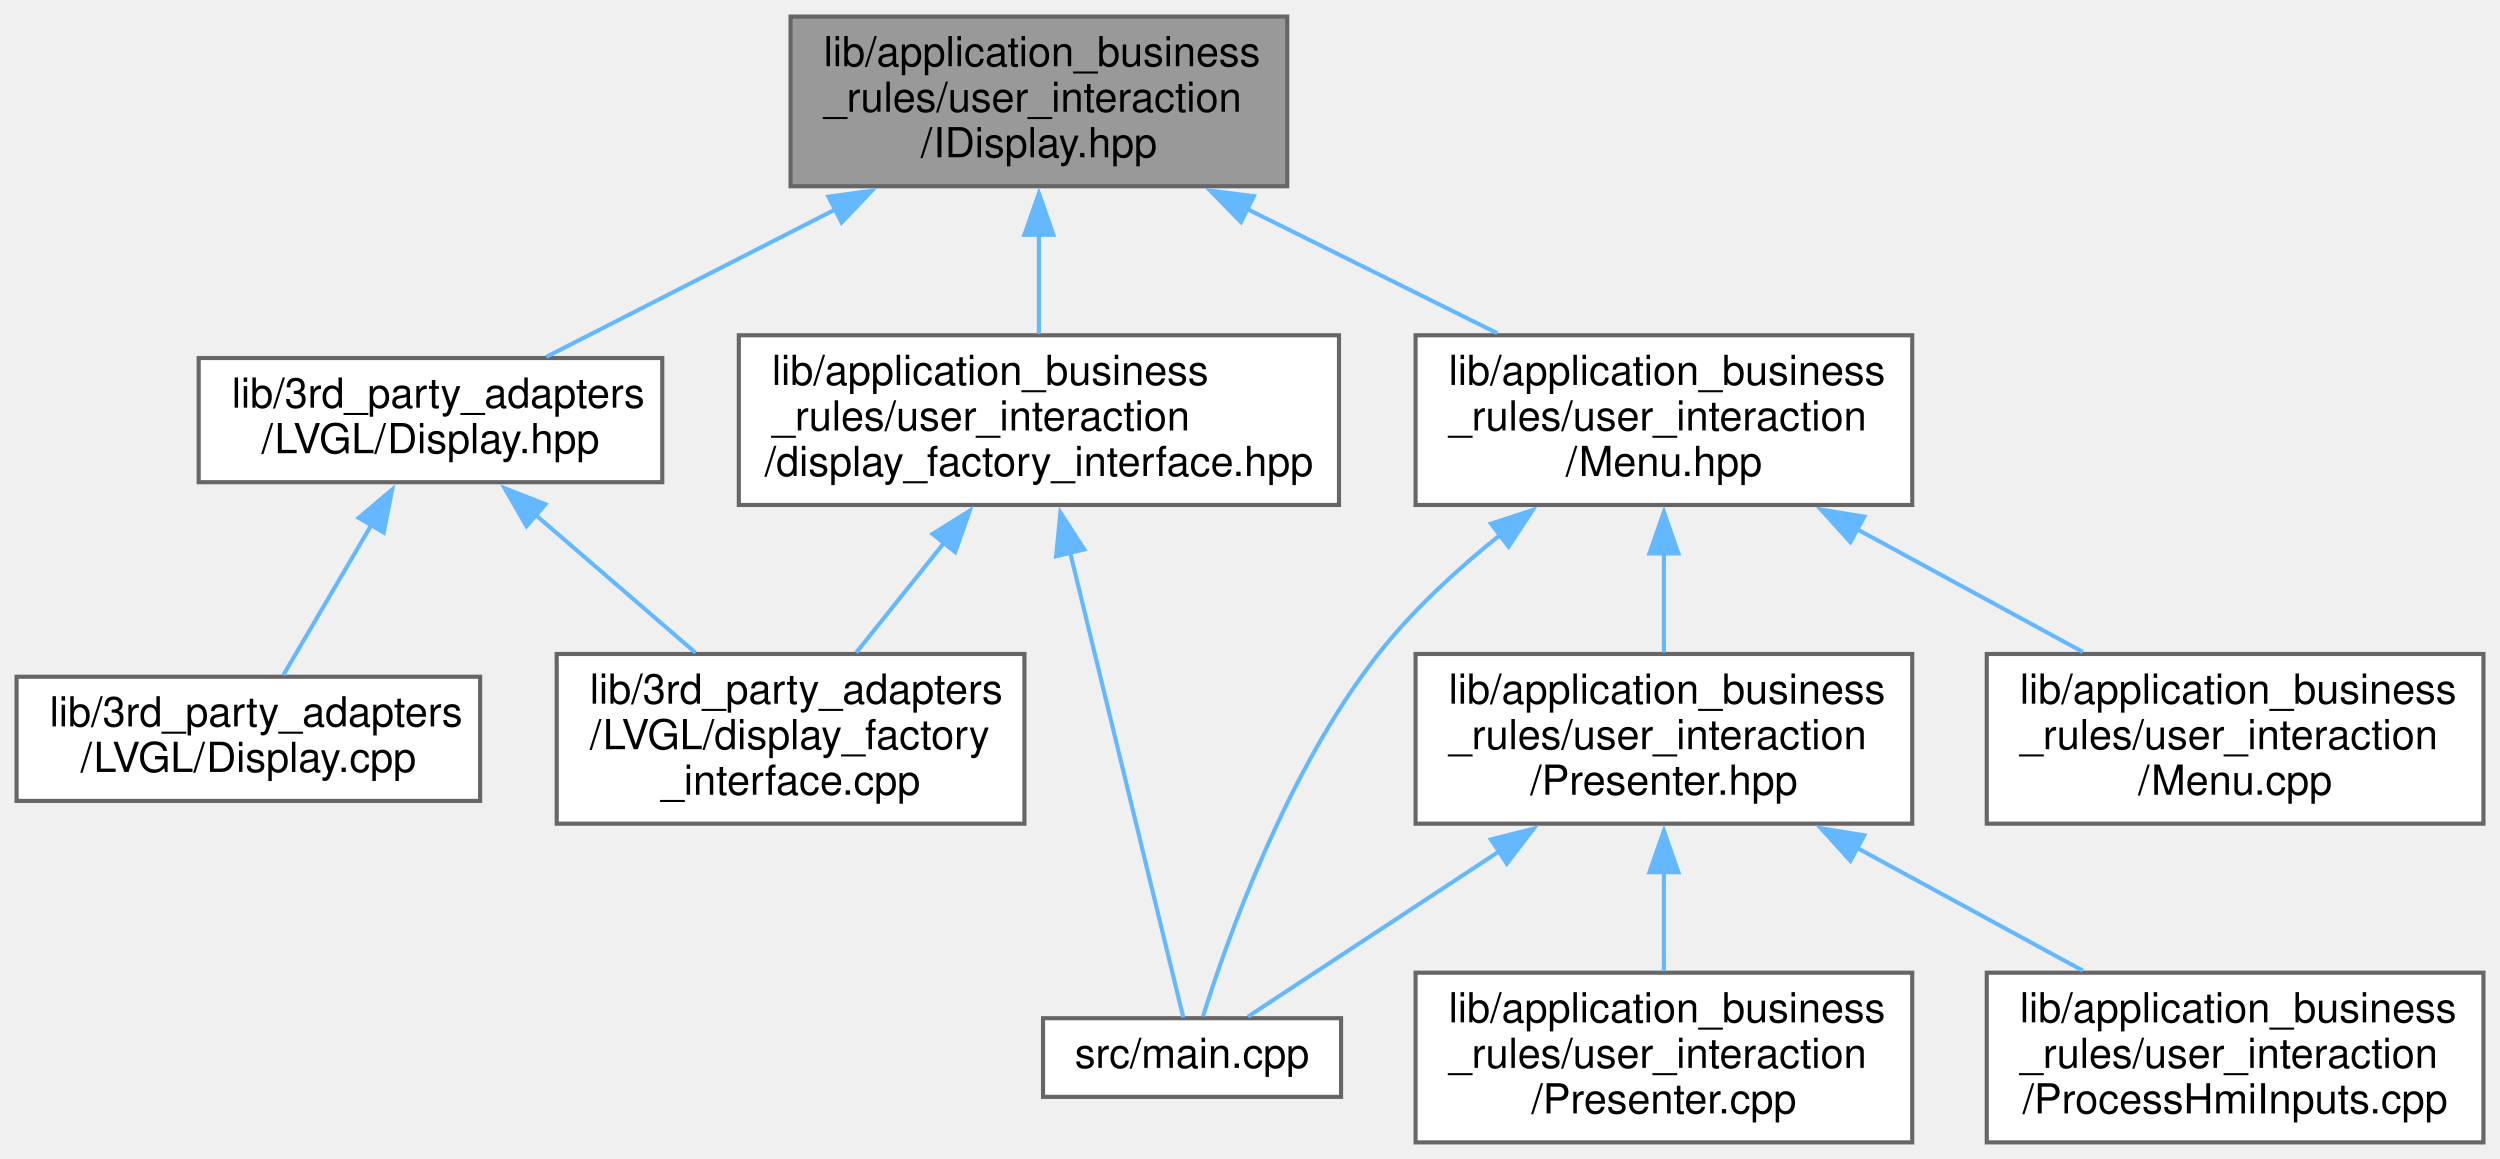
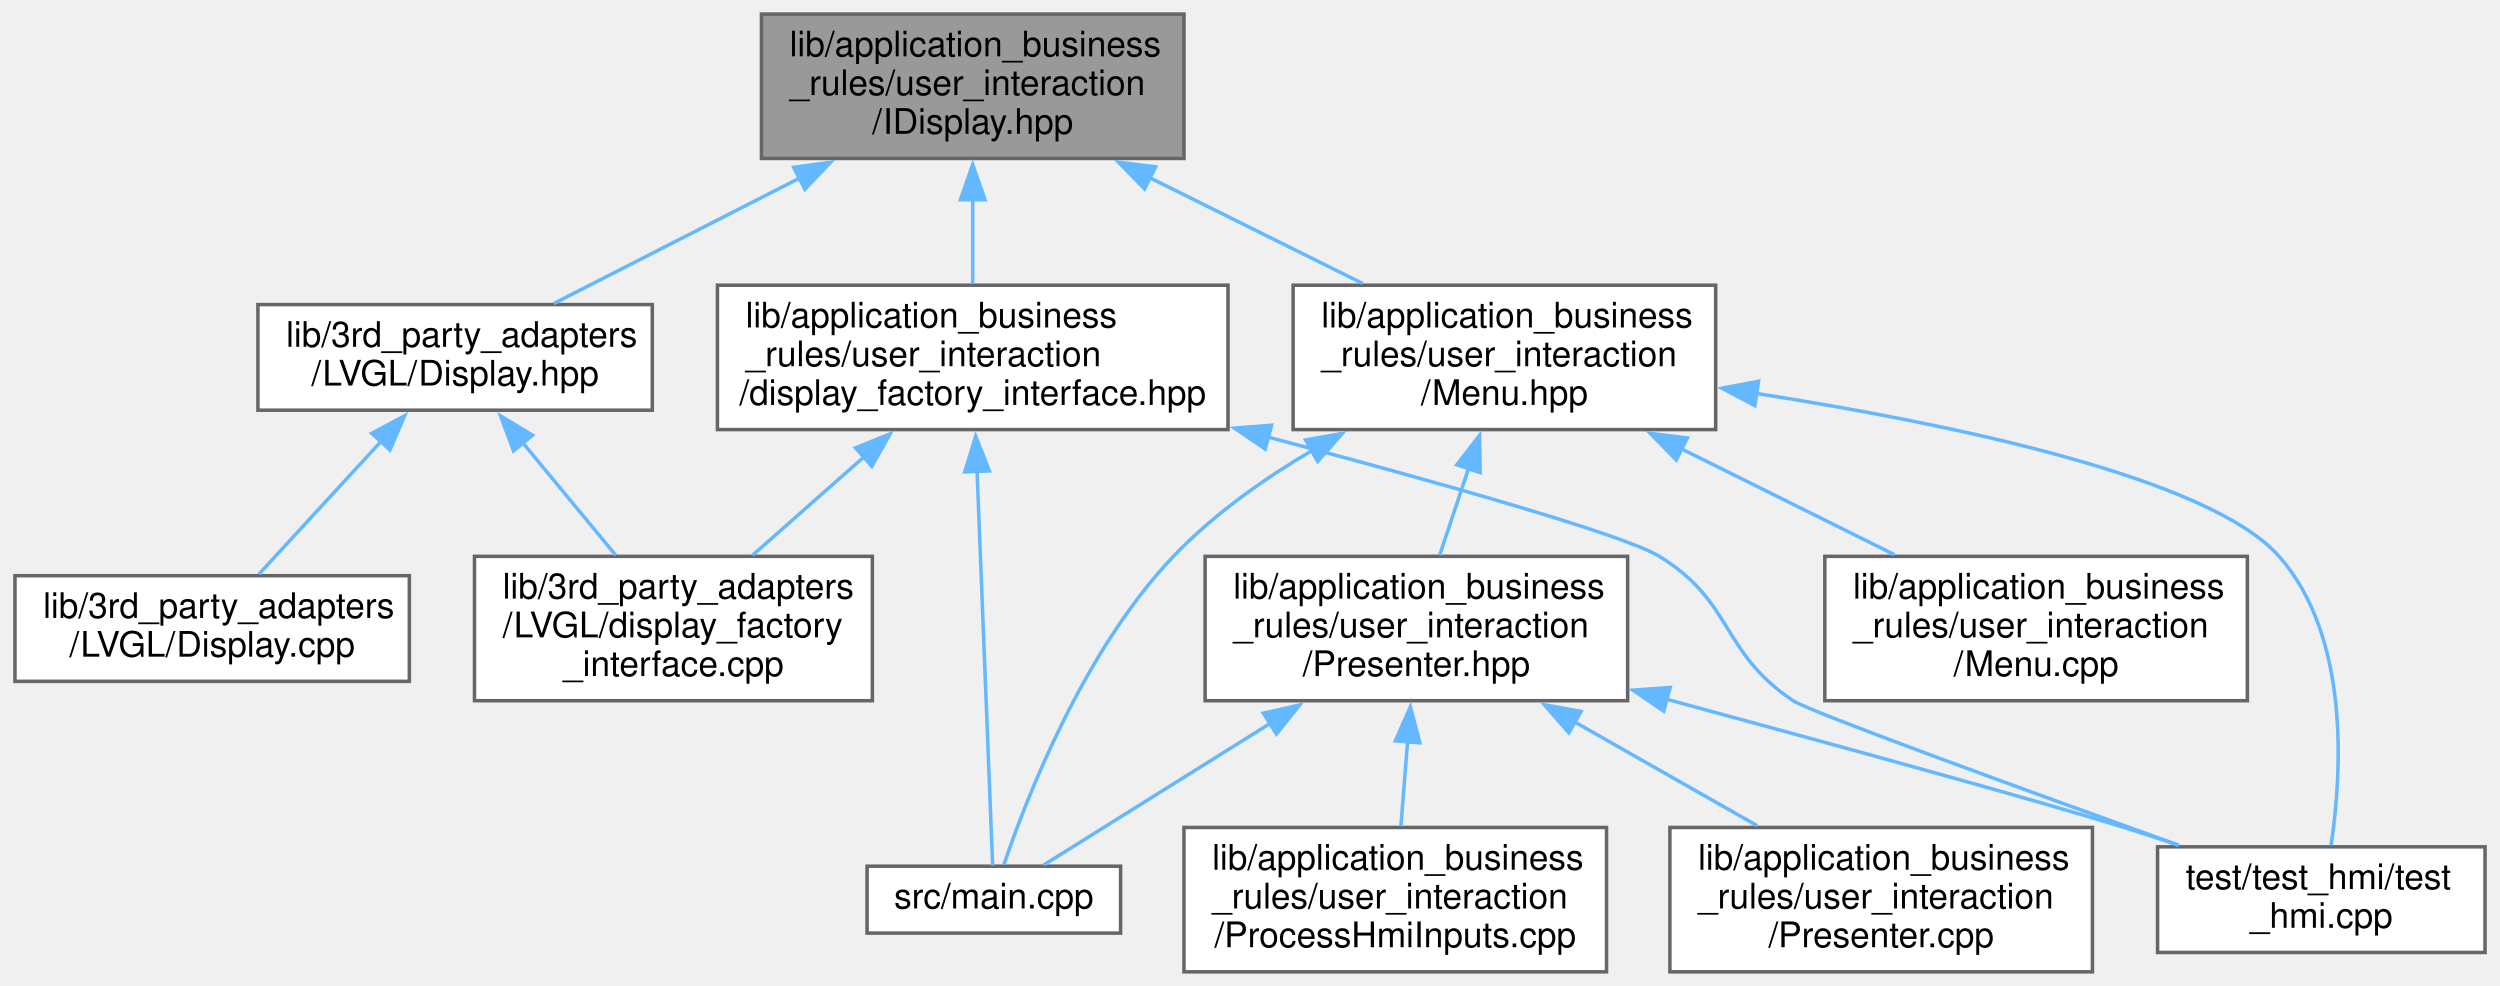
- <svg xmlns="http://www.w3.org/2000/svg" xmlns:xlink="http://www.w3.org/1999/xlink" width="604pt" height="280pt" viewBox="0.00 0.00 604.00 280.00">
+ <svg xmlns="http://www.w3.org/2000/svg" xmlns:xlink="http://www.w3.org/1999/xlink" width="710pt" height="280pt" viewBox="0.00 0.00 709.50 280.00">
  <g id="graph0" class="graph" transform="scale(1 1) rotate(0) translate(4 276)">
    <g id="node1" class="node">
      <g id="a_node1">
        <a xlink:title=" ">
-           <polygon fill="#999999" stroke="#666666" points="307,-272 187,-272 187,-231 307,-231 307,-272" />
-           <text text-anchor="start" x="195" y="-260" font-family="Helvetica,sans-Serif" font-size="10.00">lib/application_business</text>
-           <text text-anchor="start" x="195" y="-249" font-family="Helvetica,sans-Serif" font-size="10.00">_rules/user_interaction</text>
-           <text text-anchor="middle" x="247" y="-238" font-family="Helvetica,sans-Serif" font-size="10.00">/IDisplay.hpp</text>
+           <polygon fill="#999999" stroke="#666666" points="332,-272 212,-272 212,-231 332,-231 332,-272" />
+           <text text-anchor="start" x="220" y="-260" font-family="Helvetica,sans-Serif" font-size="10.00">lib/application_business</text>
+           <text text-anchor="start" x="220" y="-249" font-family="Helvetica,sans-Serif" font-size="10.00">_rules/user_interaction</text>
+           <text text-anchor="middle" x="272" y="-238" font-family="Helvetica,sans-Serif" font-size="10.00">/IDisplay.hpp</text>
        </a>
      </g>
    </g>
    <g id="node2" class="node">
      <g id="a_node2">
        <a xlink:href="Display_8hpp.xhtml" target="_top" xlink:title=" ">
-           <polygon fill="white" stroke="#666666" points="156,-189.5 44,-189.5 44,-159.5 156,-159.5 156,-189.5" />
-           <text text-anchor="start" x="52" y="-177.5" font-family="Helvetica,sans-Serif" font-size="10.00">lib/3rd_party_adapters</text>
-           <text text-anchor="middle" x="100" y="-166.5" font-family="Helvetica,sans-Serif" font-size="10.00">/LVGL/Display.hpp</text>
+           <polygon fill="white" stroke="#666666" points="181,-189.5 69,-189.5 69,-159.5 181,-159.5 181,-189.5" />
+           <text text-anchor="start" x="77" y="-177.5" font-family="Helvetica,sans-Serif" font-size="10.00">lib/3rd_party_adapters</text>
+           <text text-anchor="middle" x="125" y="-166.5" font-family="Helvetica,sans-Serif" font-size="10.00">/LVGL/Display.hpp</text>
        </a>
      </g>
    </g>
    <g id="edge1" class="edge">
-       <path fill="none" stroke="#63b8ff" d="M197.94,-225.47C174.68,-213.6 147.74,-199.85 128,-189.79" />
-       <polygon fill="#63b8ff" stroke="#63b8ff" points="196.15,-228.48 206.64,-229.91 199.33,-222.25 196.15,-228.48" />
+       <path fill="none" stroke="#63b8ff" d="M222.94,-225.47C199.68,-213.6 172.74,-199.85 153,-189.79" />
+       <polygon fill="#63b8ff" stroke="#63b8ff" points="221.15,-228.48 231.64,-229.91 224.33,-222.25 221.15,-228.48" />
    </g>
    <g id="node5" class="node">
      <g id="a_node5">
        <a xlink:href="Menu_8hpp.xhtml" target="_top" xlink:title=" ">
-           <polygon fill="white" stroke="#666666" points="458,-195 338,-195 338,-154 458,-154 458,-195" />
-           <text text-anchor="start" x="346" y="-183" font-family="Helvetica,sans-Serif" font-size="10.00">lib/application_business</text>
-           <text text-anchor="start" x="346" y="-172" font-family="Helvetica,sans-Serif" font-size="10.00">_rules/user_interaction</text>
-           <text text-anchor="middle" x="398" y="-161" font-family="Helvetica,sans-Serif" font-size="10.00">/Menu.hpp</text>
+           <polygon fill="white" stroke="#666666" points="483,-195 363,-195 363,-154 483,-154 483,-195" />
+           <text text-anchor="start" x="371" y="-183" font-family="Helvetica,sans-Serif" font-size="10.00">lib/application_business</text>
+           <text text-anchor="start" x="371" y="-172" font-family="Helvetica,sans-Serif" font-size="10.00">_rules/user_interaction</text>
+           <text text-anchor="middle" x="423" y="-161" font-family="Helvetica,sans-Serif" font-size="10.00">/Menu.hpp</text>
        </a>
      </g>
    </g>
    <g id="edge4" class="edge">
-       <path fill="none" stroke="#63b8ff" d="M297.37,-225.48C317.01,-215.73 339.2,-204.7 357.74,-195.49" />
-       <polygon fill="#63b8ff" stroke="#63b8ff" points="295.82,-222.34 288.42,-229.92 298.94,-228.61 295.82,-222.34" />
+       <path fill="none" stroke="#63b8ff" d="M322.37,-225.48C342.01,-215.73 364.2,-204.7 382.74,-195.49" />
+       <polygon fill="#63b8ff" stroke="#63b8ff" points="320.82,-222.34 313.42,-229.92 323.94,-228.61 320.82,-222.34" />
    </g>
-     <g id="node11" class="node">
-       <g id="a_node11">
+     <g id="node12" class="node">
+       <g id="a_node12">
        <a xlink:href="display__factory__interface_8hpp.xhtml" target="_top" xlink:title=" ">
-           <polygon fill="white" stroke="#666666" points="319.5,-195 174.5,-195 174.5,-154 319.5,-154 319.5,-195" />
-           <text text-anchor="start" x="182.5" y="-183" font-family="Helvetica,sans-Serif" font-size="10.00">lib/application_business</text>
-           <text text-anchor="start" x="182.5" y="-172" font-family="Helvetica,sans-Serif" font-size="10.00">_rules/user_interaction</text>
-           <text text-anchor="middle" x="247" y="-161" font-family="Helvetica,sans-Serif" font-size="10.00">/display_factory_interface.hpp</text>
+           <polygon fill="white" stroke="#666666" points="344.5,-195 199.5,-195 199.5,-154 344.5,-154 344.5,-195" />
+           <text text-anchor="start" x="207.5" y="-183" font-family="Helvetica,sans-Serif" font-size="10.00">lib/application_business</text>
+           <text text-anchor="start" x="207.5" y="-172" font-family="Helvetica,sans-Serif" font-size="10.00">_rules/user_interaction</text>
+           <text text-anchor="middle" x="272" y="-161" font-family="Helvetica,sans-Serif" font-size="10.00">/display_factory_interface.hpp</text>
        </a>
      </g>
    </g>
-     <g id="edge11" class="edge">
-       <path fill="none" stroke="#63b8ff" d="M247,-219.36C247,-211.24 247,-202.7 247,-195.33" />
-       <polygon fill="#63b8ff" stroke="#63b8ff" points="243.5,-219.28 247,-229.28 250.5,-219.28 243.5,-219.28" />
+     <g id="edge13" class="edge">
+       <path fill="none" stroke="#63b8ff" d="M272,-219.36C272,-211.24 272,-202.7 272,-195.33" />
+       <polygon fill="#63b8ff" stroke="#63b8ff" points="268.5,-219.28 272,-229.28 275.5,-219.28 268.5,-219.28" />
    </g>
    <g id="node3" class="node">
      <g id="a_node3">
        <a xlink:href="Display_8cpp.xhtml" target="_top" xlink:title=" ">
          <polygon fill="white" stroke="#666666" points="112,-112.5 0,-112.5 0,-82.5 112,-82.5 112,-112.5" />
          <text text-anchor="start" x="8" y="-100.5" font-family="Helvetica,sans-Serif" font-size="10.00">lib/3rd_party_adapters</text>
          <text text-anchor="middle" x="56" y="-89.5" font-family="Helvetica,sans-Serif" font-size="10.00">/LVGL/Display.cpp</text>
        </a>
      </g>
    </g>
    <g id="edge2" class="edge">
-       <path fill="none" stroke="#63b8ff" d="M85.74,-149.19C78.71,-137.21 70.48,-123.18 64.46,-112.92" />
-       <polygon fill="#63b8ff" stroke="#63b8ff" points="82.67,-150.88 90.75,-157.73 88.71,-147.34 82.67,-150.88" />
+       <path fill="none" stroke="#63b8ff" d="M103.96,-150.63C92.66,-138.35 79.08,-123.59 69.26,-112.92" />
+       <polygon fill="#63b8ff" stroke="#63b8ff" points="101.32,-152.94 110.67,-157.93 106.48,-148.2 101.32,-152.94" />
    </g>
    <g id="node4" class="node">
      <g id="a_node4">
        <a xlink:href="display__factory__interface_8cpp.xhtml" target="_top" xlink:title=" ">
          <polygon fill="white" stroke="#666666" points="243.5,-118 130.5,-118 130.5,-77 243.5,-77 243.5,-118" />
          <text text-anchor="start" x="138.5" y="-106" font-family="Helvetica,sans-Serif" font-size="10.00">lib/3rd_party_adapters</text>
          <text text-anchor="start" x="138.5" y="-95" font-family="Helvetica,sans-Serif" font-size="10.00">/LVGL/display_factory</text>
          <text text-anchor="middle" x="187" y="-84" font-family="Helvetica,sans-Serif" font-size="10.00">_interface.cpp</text>
        </a>
      </g>
    </g>
    <g id="edge3" class="edge">
-       <path fill="none" stroke="#63b8ff" d="M125.21,-151.77C137.46,-141.21 152.08,-128.6 164.03,-118.3" />
-       <polygon fill="#63b8ff" stroke="#63b8ff" points="123.21,-148.87 117.92,-158.05 127.78,-154.17 123.21,-148.87" />
+       <path fill="none" stroke="#63b8ff" d="M144.25,-150.22C152.7,-139.99 162.53,-128.1 170.63,-118.3" />
+       <polygon fill="#63b8ff" stroke="#63b8ff" points="141.59,-147.94 137.92,-157.87 146.99,-152.4 141.59,-147.94" />
    </g>
    <g id="node6" class="node">
      <g id="a_node6">
        <a xlink:href="Menu_8cpp.xhtml" target="_top" xlink:title=" ">
-           <polygon fill="white" stroke="#666666" points="596,-118 476,-118 476,-77 596,-77 596,-118" />
-           <text text-anchor="start" x="484" y="-106" font-family="Helvetica,sans-Serif" font-size="10.00">lib/application_business</text>
-           <text text-anchor="start" x="484" y="-95" font-family="Helvetica,sans-Serif" font-size="10.00">_rules/user_interaction</text>
-           <text text-anchor="middle" x="536" y="-84" font-family="Helvetica,sans-Serif" font-size="10.00">/Menu.cpp</text>
+           <polygon fill="white" stroke="#666666" points="634,-118 514,-118 514,-77 634,-77 634,-118" />
+           <text text-anchor="start" x="522" y="-106" font-family="Helvetica,sans-Serif" font-size="10.00">lib/application_business</text>
+           <text text-anchor="start" x="522" y="-95" font-family="Helvetica,sans-Serif" font-size="10.00">_rules/user_interaction</text>
+           <text text-anchor="middle" x="574" y="-84" font-family="Helvetica,sans-Serif" font-size="10.00">/Menu.cpp</text>
        </a>
      </g>
    </g>
    <g id="edge5" class="edge">
-       <path fill="none" stroke="#63b8ff" d="M444.28,-148.35C462.17,-138.63 482.34,-127.66 499.21,-118.49" />
-       <polygon fill="#63b8ff" stroke="#63b8ff" points="443.06,-145.03 435.95,-152.88 446.41,-151.18 443.06,-145.03" />
+       <path fill="none" stroke="#63b8ff" d="M473.37,-148.48C493.01,-138.73 515.2,-127.7 533.74,-118.49" />
+       <polygon fill="#63b8ff" stroke="#63b8ff" points="471.82,-145.34 464.42,-152.92 474.94,-151.61 471.82,-145.34" />
    </g>
    <g id="node7" class="node">
      <g id="a_node7">
        <a xlink:href="Presenter_8hpp.xhtml" target="_top" xlink:title=" ">
          <polygon fill="white" stroke="#666666" points="458,-118 338,-118 338,-77 458,-77 458,-118" />
          <text text-anchor="start" x="346" y="-106" font-family="Helvetica,sans-Serif" font-size="10.00">lib/application_business</text>
          <text text-anchor="start" x="346" y="-95" font-family="Helvetica,sans-Serif" font-size="10.00">_rules/user_interaction</text>
          <text text-anchor="middle" x="398" y="-84" font-family="Helvetica,sans-Serif" font-size="10.00">/Presenter.hpp</text>
        </a>
      </g>
    </g>
    <g id="edge6" class="edge">
-       <path fill="none" stroke="#63b8ff" d="M398,-142.36C398,-134.24 398,-125.7 398,-118.33" />
-       <polygon fill="#63b8ff" stroke="#63b8ff" points="394.5,-142.28 398,-152.28 401.5,-142.28 394.5,-142.28" />
+       <path fill="none" stroke="#63b8ff" d="M412.81,-142.93C410.04,-134.63 407.12,-125.87 404.61,-118.33" />
+       <polygon fill="#63b8ff" stroke="#63b8ff" points="409.47,-143.98 415.95,-152.36 416.11,-141.77 409.47,-143.98" />
    </g>
    <g id="node10" class="node">
      <g id="a_node10">
        <a xlink:href="main_8cpp.xhtml" target="_top" xlink:title=" ">
-           <polygon fill="white" stroke="#666666" points="320,-30 248,-30 248,-11 320,-11 320,-30" />
-           <text text-anchor="middle" x="284" y="-18" font-family="Helvetica,sans-Serif" font-size="10.00">src/main.cpp</text>
+           <polygon fill="white" stroke="#666666" points="314,-30 242,-30 242,-11 314,-11 314,-30" />
+           <text text-anchor="middle" x="278" y="-18" font-family="Helvetica,sans-Serif" font-size="10.00">src/main.cpp</text>
        </a>
      </g>
    </g>
-     <g id="edge10" class="edge">
-       <path fill="none" stroke="#63b8ff" d="M358.42,-146.75C347.96,-138.4 337.29,-128.57 329,-118 306.76,-89.63 292.29,-48.49 286.66,-30.49" />
-       <polygon fill="#63b8ff" stroke="#63b8ff" points="356.23,-149.48 366.29,-152.77 360.48,-143.92 356.23,-149.48" />
+     <g id="edge11" class="edge">
+       <path fill="none" stroke="#63b8ff" d="M368.64,-148.22C354.59,-139.96 340.27,-129.81 329,-118 303.36,-91.13 287.09,-48.84 280.87,-30.49" />
+       <polygon fill="#63b8ff" stroke="#63b8ff" points="366.53,-151.05 376.96,-152.9 369.96,-144.95 366.53,-151.05" />
+     </g>
+     <g id="node11" class="node">
+       <g id="a_node11">
+         <a xlink:href="test__hmi_8cpp.xhtml" target="_top" xlink:title=" ">
+           <polygon fill="white" stroke="#666666" points="701.5,-35.5 608.5,-35.5 608.5,-5.5 701.5,-5.5 701.5,-35.5" />
+           <text text-anchor="start" x="616.5" y="-23.5" font-family="Helvetica,sans-Serif" font-size="10.00">test/test_hmi/test</text>
+           <text text-anchor="middle" x="655" y="-12.5" font-family="Helvetica,sans-Serif" font-size="10.00">_hmi.cpp</text>
+         </a>
+       </g>
+     </g>
+     <g id="edge12" class="edge">
+       <path fill="none" stroke="#63b8ff" d="M494.33,-164.3C550.82,-155.48 623.38,-140.21 643,-118 663.12,-95.23 660.88,-56.77 657.78,-35.94" />
+       <polygon fill="#63b8ff" stroke="#63b8ff" points="494.13,-160.79 484.76,-165.75 495.18,-167.72 494.13,-160.79" />
    </g>
    <g id="node8" class="node">
      <g id="a_node8">
        <a xlink:href="Presenter_8cpp.xhtml" target="_top" xlink:title=" ">
-           <polygon fill="white" stroke="#666666" points="458,-41 338,-41 338,0 458,0 458,-41" />
-           <text text-anchor="start" x="346" y="-29" font-family="Helvetica,sans-Serif" font-size="10.00">lib/application_business</text>
-           <text text-anchor="start" x="346" y="-18" font-family="Helvetica,sans-Serif" font-size="10.00">_rules/user_interaction</text>
-           <text text-anchor="middle" x="398" y="-7" font-family="Helvetica,sans-Serif" font-size="10.00">/Presenter.cpp</text>
+           <polygon fill="white" stroke="#666666" points="590,-41 470,-41 470,0 590,0 590,-41" />
+           <text text-anchor="start" x="478" y="-29" font-family="Helvetica,sans-Serif" font-size="10.00">lib/application_business</text>
+           <text text-anchor="start" x="478" y="-18" font-family="Helvetica,sans-Serif" font-size="10.00">_rules/user_interaction</text>
+           <text text-anchor="middle" x="530" y="-7" font-family="Helvetica,sans-Serif" font-size="10.00">/Presenter.cpp</text>
        </a>
      </g>
    </g>
    <g id="edge7" class="edge">
-       <path fill="none" stroke="#63b8ff" d="M398,-65.36C398,-57.24 398,-48.7 398,-41.33" />
-       <polygon fill="#63b8ff" stroke="#63b8ff" points="394.5,-65.28 398,-75.28 401.5,-65.28 394.5,-65.28" />
+       <path fill="none" stroke="#63b8ff" d="M442.75,-71.08C459.74,-61.42 478.83,-50.58 494.81,-41.49" />
+       <polygon fill="#63b8ff" stroke="#63b8ff" points="441.31,-67.87 434.34,-75.85 444.77,-73.95 441.31,-67.87" />
    </g>
    <g id="node9" class="node">
      <g id="a_node9">
        <a xlink:href="ProcessHmiInputs_8cpp.xhtml" target="_top" xlink:title=" ">
-           <polygon fill="white" stroke="#666666" points="596,-41 476,-41 476,0 596,0 596,-41" />
-           <text text-anchor="start" x="484" y="-29" font-family="Helvetica,sans-Serif" font-size="10.00">lib/application_business</text>
-           <text text-anchor="start" x="484" y="-18" font-family="Helvetica,sans-Serif" font-size="10.00">_rules/user_interaction</text>
-           <text text-anchor="middle" x="536" y="-7" font-family="Helvetica,sans-Serif" font-size="10.00">/ProcessHmiInputs.cpp</text>
+           <polygon fill="white" stroke="#666666" points="452,-41 332,-41 332,0 452,0 452,-41" />
+           <text text-anchor="start" x="340" y="-29" font-family="Helvetica,sans-Serif" font-size="10.00">lib/application_business</text>
+           <text text-anchor="start" x="340" y="-18" font-family="Helvetica,sans-Serif" font-size="10.00">_rules/user_interaction</text>
+           <text text-anchor="middle" x="392" y="-7" font-family="Helvetica,sans-Serif" font-size="10.00">/ProcessHmiInputs.cpp</text>
        </a>
      </g>
    </g>
    <g id="edge8" class="edge">
-       <path fill="none" stroke="#63b8ff" d="M444.28,-71.35C462.17,-61.63 482.34,-50.66 499.21,-41.49" />
-       <polygon fill="#63b8ff" stroke="#63b8ff" points="443.06,-68.03 435.95,-75.88 446.41,-74.18 443.06,-68.03" />
+       <path fill="none" stroke="#63b8ff" d="M395.51,-65.36C394.86,-57.24 394.18,-48.7 393.59,-41.33" />
+       <polygon fill="#63b8ff" stroke="#63b8ff" points="392.02,-65.6 396.3,-75.29 398.99,-65.04 392.02,-65.6" />
    </g>
    <g id="edge9" class="edge">
-       <path fill="none" stroke="#63b8ff" d="M358.31,-70.39C337.13,-56.45 312.42,-40.2 297.5,-30.38" />
-       <polygon fill="#63b8ff" stroke="#63b8ff" points="356.21,-73.19 366.48,-75.77 360.05,-67.35 356.21,-73.19" />
+       <path fill="none" stroke="#63b8ff" d="M356.52,-70.58C334.16,-56.6 307.99,-40.24 292.22,-30.38" />
+       <polygon fill="#63b8ff" stroke="#63b8ff" points="354.54,-73.46 364.87,-75.8 358.25,-67.53 354.54,-73.46" />
    </g>
-     <g id="edge12" class="edge">
-       <path fill="none" stroke="#63b8ff" d="M224.12,-144.9C217.03,-136.04 209.37,-126.47 202.87,-118.33" />
-       <polygon fill="#63b8ff" stroke="#63b8ff" points="221.31,-146.99 230.29,-152.61 226.78,-142.62 221.31,-146.99" />
+     <g id="edge10" class="edge">
+       <path fill="none" stroke="#63b8ff" d="M468.95,-77.44C516.51,-64.56 574.71,-48.57 599,-41 604.01,-39.44 609.25,-37.72 614.42,-35.98" />
+       <polygon fill="#63b8ff" stroke="#63b8ff" points="468.25,-74 459.51,-79.99 470.08,-80.76 468.25,-74" />
    </g>
-     <g id="edge13" class="edge">
-       <path fill="none" stroke="#63b8ff" d="M254.55,-142.49C263.16,-107.12 276.71,-51.44 281.89,-30.16" />
-       <polygon fill="#63b8ff" stroke="#63b8ff" points="251.16,-141.61 252.2,-152.16 257.96,-143.27 251.16,-141.61" />
+     <g id="edge14" class="edge">
+       <path fill="none" stroke="#63b8ff" d="M241.17,-146.29C230.69,-137.05 219.18,-126.89 209.48,-118.33" />
+       <polygon fill="#63b8ff" stroke="#63b8ff" points="238.72,-148.8 248.53,-152.79 243.35,-143.55 238.72,-148.8" />
+     </g>
+     <g id="edge15" class="edge">
+       <path fill="none" stroke="#63b8ff" d="M273.22,-142.49C274.62,-107.12 276.82,-51.44 277.66,-30.16" />
+       <polygon fill="#63b8ff" stroke="#63b8ff" points="269.74,-141.99 272.84,-152.12 276.74,-142.26 269.74,-141.99" />
+     </g>
+     <g id="edge16" class="edge">
+       <path fill="none" stroke="#63b8ff" d="M355.69,-151.93C403.91,-139.11 456.94,-124.17 467,-118 488.18,-105.01 484.34,-90.8 505,-77 509.81,-73.79 571.81,-51.28 614.58,-35.93" />
+       <polygon fill="#63b8ff" stroke="#63b8ff" points="355.08,-148.47 346.31,-154.41 356.87,-155.24 355.08,-148.47" />
    </g>
  </g>
</svg>
